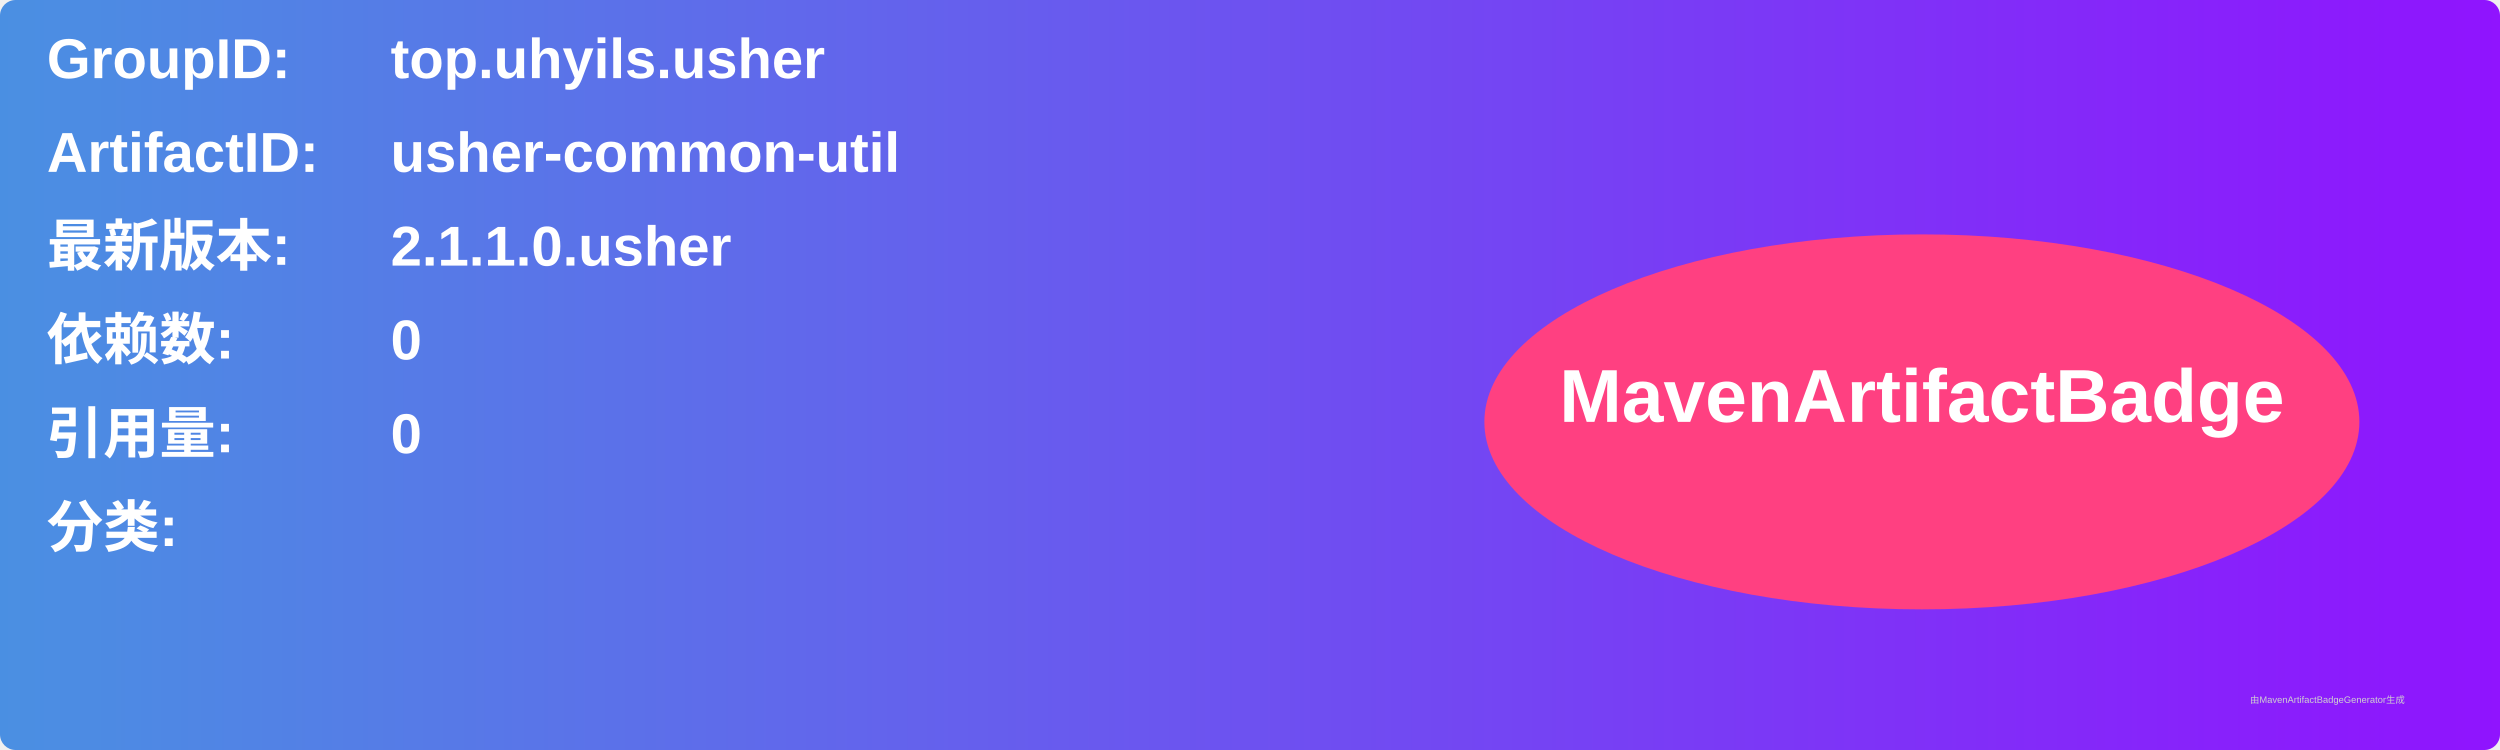
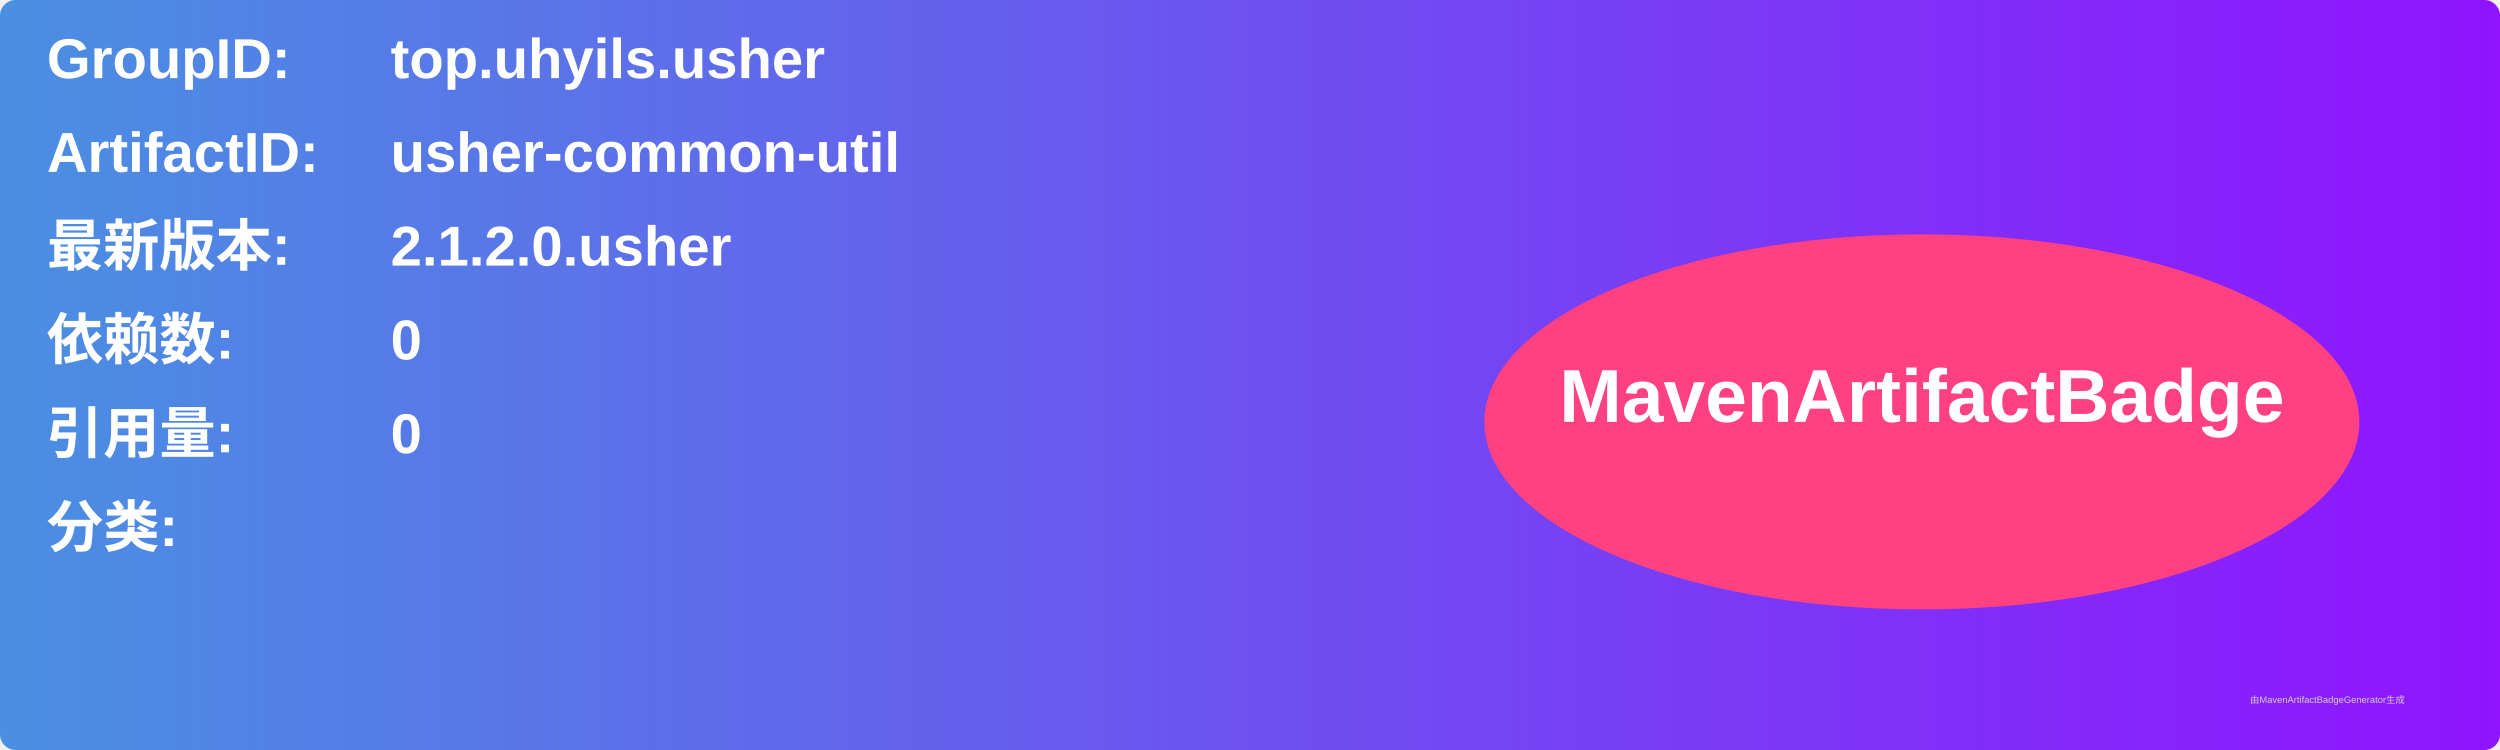
<svg xmlns="http://www.w3.org/2000/svg" width="800" height="240" viewBox="0 0 800 240">
  <linearGradient id="grad" x1="0%" y1="0%" x2="100%" y2="0%">
    <stop offset="0%" stop-color="#4a90e2" />
    <stop offset="100%" stop-color="#9013fe" />
  </linearGradient>
  <rect width="100%" height="100%" rx="5" ry="5" fill="url(#grad)" />
  <g transform="translate(15, 15)">
    <text x="0" y="10" font-family="Arial" font-size="18" fill="white" font-weight="bold" width="260">GroupID:</text>
    <text x="110" y="10" font-family="Arial" font-size="18" fill="white" font-weight="bold" width="460">top.uhyils.usher</text>
    <text x="0" y="40" font-family="Arial" font-size="18" fill="white" font-weight="bold" width="260">ArtifactID:</text>
    <text x="110" y="40" font-family="Arial" font-size="18" fill="white" font-weight="bold" width="460">usher-common-util</text>
    <text x="0" y="70" font-family="Arial" font-size="18" fill="white" font-weight="bold">最新版本:</text>
    <text x="110" y="70" font-family="Arial" font-size="18" fill="white" font-weight="bold">
-       <tspan font-weight="bold">2.1.1.0.usher</tspan>
+       <tspan font-weight="bold">2.1.2.0.usher</tspan>
    </text>
    <text x="0" y="100" font-family="Arial" font-size="18" fill="white" font-weight="bold">依赖数: </text>
    <text x="110" y="100" font-family="Arial" font-size="18" fill="white">
      <tspan font-weight="bold">0</tspan>
    </text>
    <text x="0" y="130" font-family="Arial" font-size="18" fill="white" font-weight="bold">引用量: </text>
    <text x="110" y="130" font-family="Arial" font-size="18" fill="white">
      <tspan font-weight="bold">0</tspan>
    </text>
    <text x="0" y="160" font-family="Arial" font-size="18" fill="white" font-weight="bold">分类:</text>
    <text x="10" y="190" font-family="Arial" font-size="10" fill="white">
      <tspan font-weight="bold" />
    </text>
    <ellipse cx="600" cy="120" rx="140" ry="60" fill="#ff4081" />
    <text x="600" y="120" text-anchor="middle" font-family="Arial" font-size="24" fill="white" font-weight="bold">MavenArtifactBadge</text>
  </g>
  <text x="720" y="225" font-family="Arial" font-size="3" fill="#d0d0d0">由MavenArtifactBadgeGenerator生成</text>
</svg>
